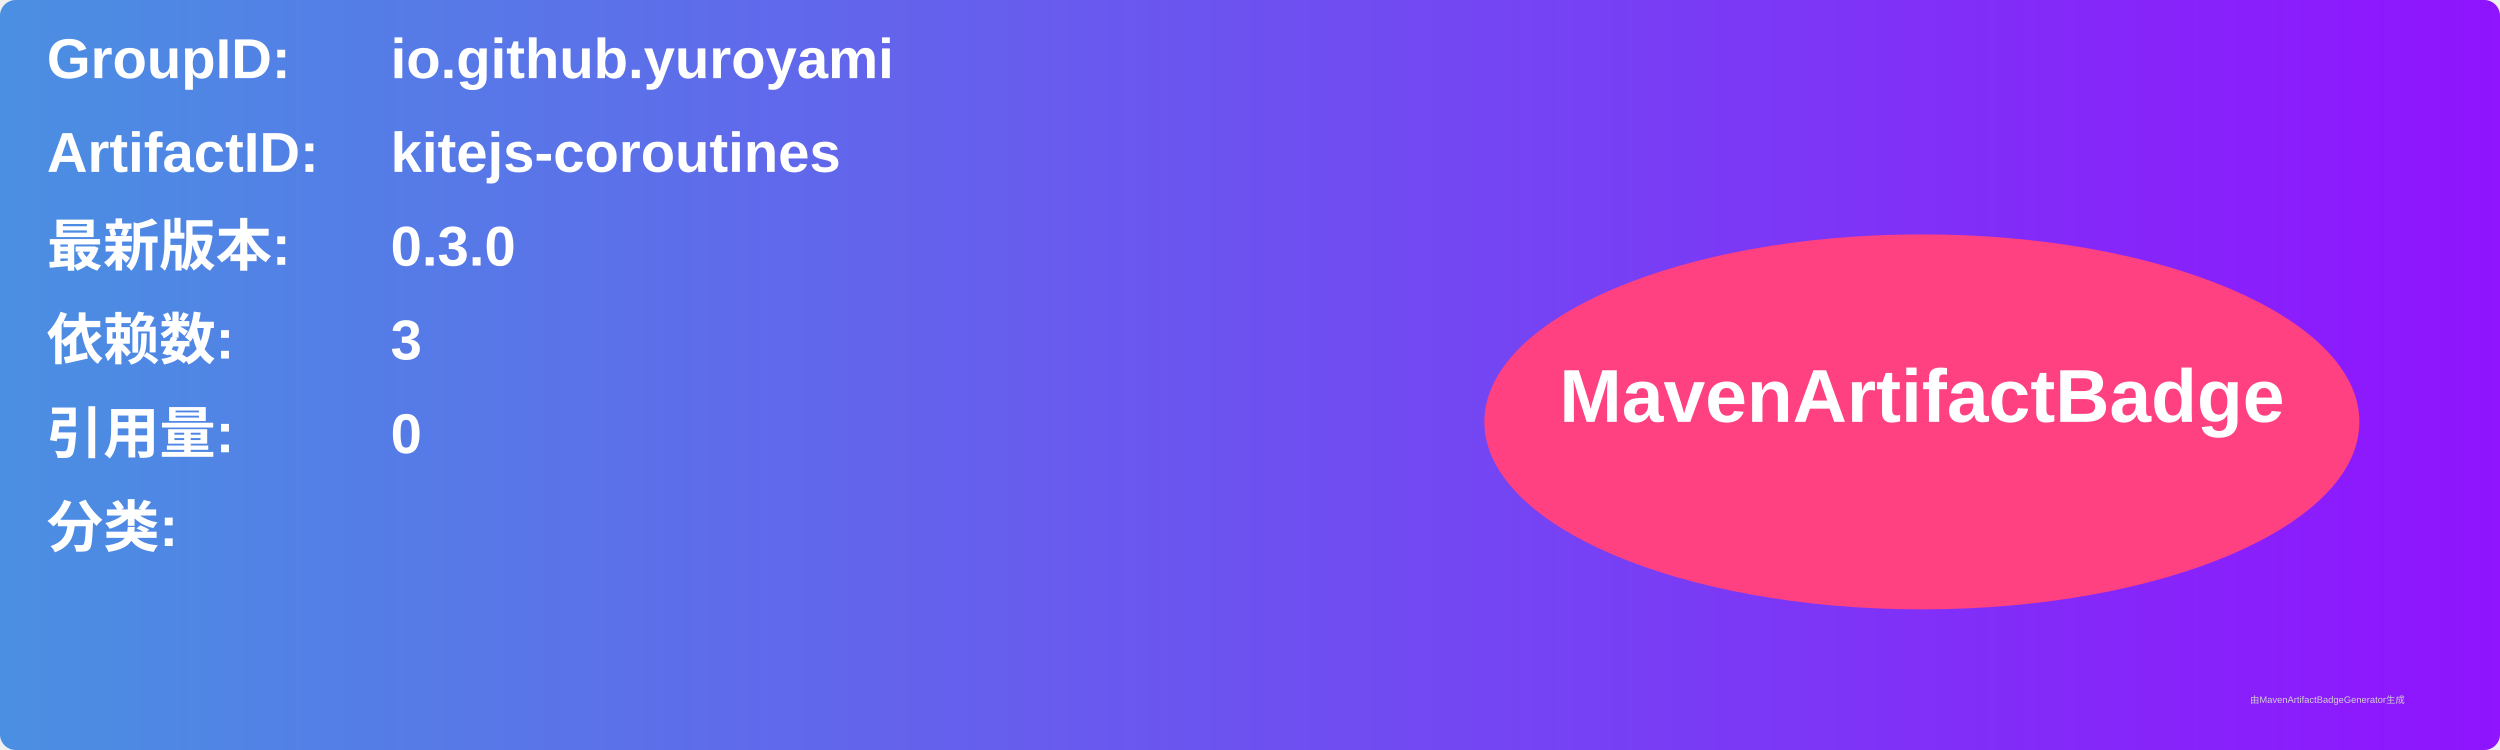
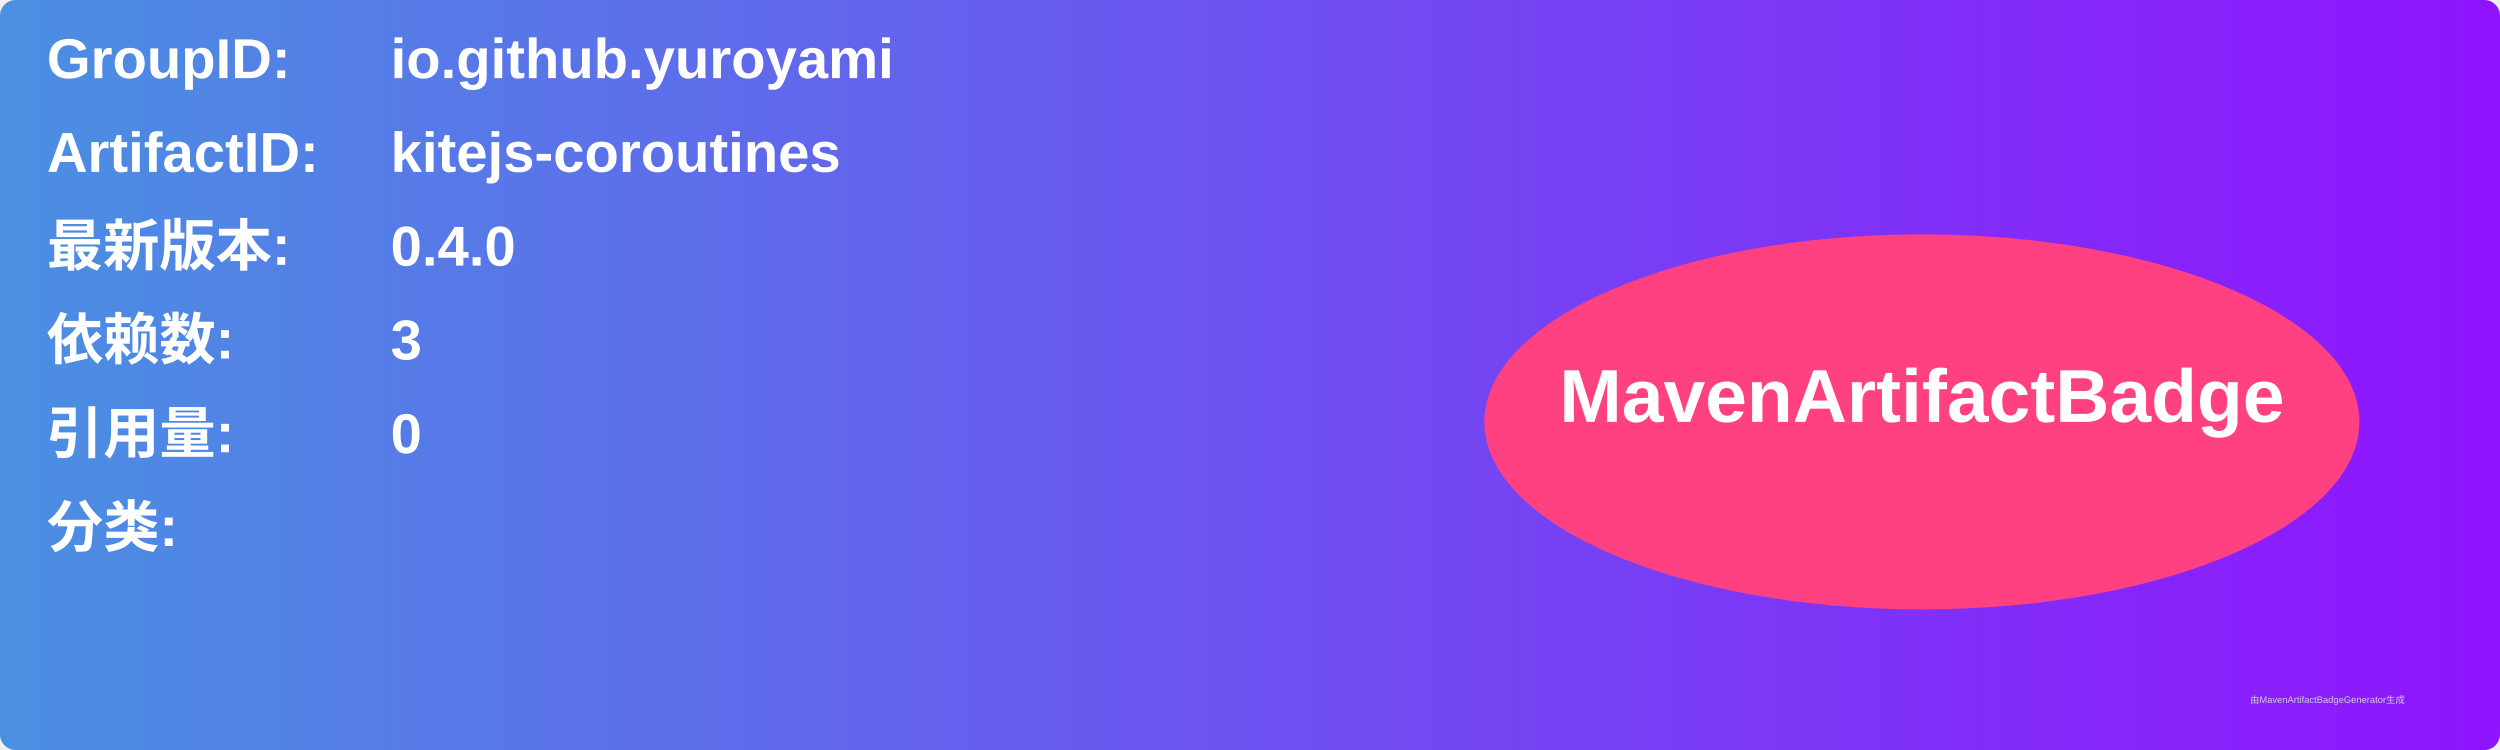
<svg xmlns="http://www.w3.org/2000/svg" width="800" height="240" viewBox="0 0 800 240">
  <linearGradient id="grad" x1="0%" y1="0%" x2="100%" y2="0%">
    <stop offset="0%" stop-color="#4a90e2" />
    <stop offset="100%" stop-color="#9013fe" />
  </linearGradient>
  <rect width="100%" height="100%" rx="5" ry="5" fill="url(#grad)" />
  <g transform="translate(15, 15)">
    <text x="0" y="10" font-family="Arial" font-size="18" fill="white" font-weight="bold" width="260">GroupID:</text>
    <text x="110" y="10" font-family="Arial" font-size="18" fill="white" font-weight="bold" width="460">io.github.yuroyami</text>
    <text x="0" y="40" font-family="Arial" font-size="18" fill="white" font-weight="bold" width="260">ArtifactID:</text>
    <text x="110" y="40" font-family="Arial" font-size="18" fill="white" font-weight="bold" width="460">kitejs-coroutines</text>
    <text x="0" y="70" font-family="Arial" font-size="18" fill="white" font-weight="bold">最新版本:</text>
    <text x="110" y="70" font-family="Arial" font-size="18" fill="white" font-weight="bold">
-       <tspan font-weight="bold">0.3.0</tspan>
+       <tspan font-weight="bold">0.4.0</tspan>
    </text>
    <text x="0" y="100" font-family="Arial" font-size="18" fill="white" font-weight="bold">依赖数: </text>
    <text x="110" y="100" font-family="Arial" font-size="18" fill="white">
      <tspan font-weight="bold">3</tspan>
    </text>
    <text x="0" y="130" font-family="Arial" font-size="18" fill="white" font-weight="bold">引用量: </text>
    <text x="110" y="130" font-family="Arial" font-size="18" fill="white">
      <tspan font-weight="bold">0</tspan>
    </text>
    <text x="0" y="160" font-family="Arial" font-size="18" fill="white" font-weight="bold">分类:</text>
    <text x="10" y="190" font-family="Arial" font-size="10" fill="white">
      <tspan font-weight="bold" />
    </text>
    <ellipse cx="600" cy="120" rx="140" ry="60" fill="#ff4081" />
    <text x="600" y="120" text-anchor="middle" font-family="Arial" font-size="24" fill="white" font-weight="bold">MavenArtifactBadge</text>
  </g>
  <text x="720" y="225" font-family="Arial" font-size="3" fill="#d0d0d0">由MavenArtifactBadgeGenerator生成</text>
</svg>
